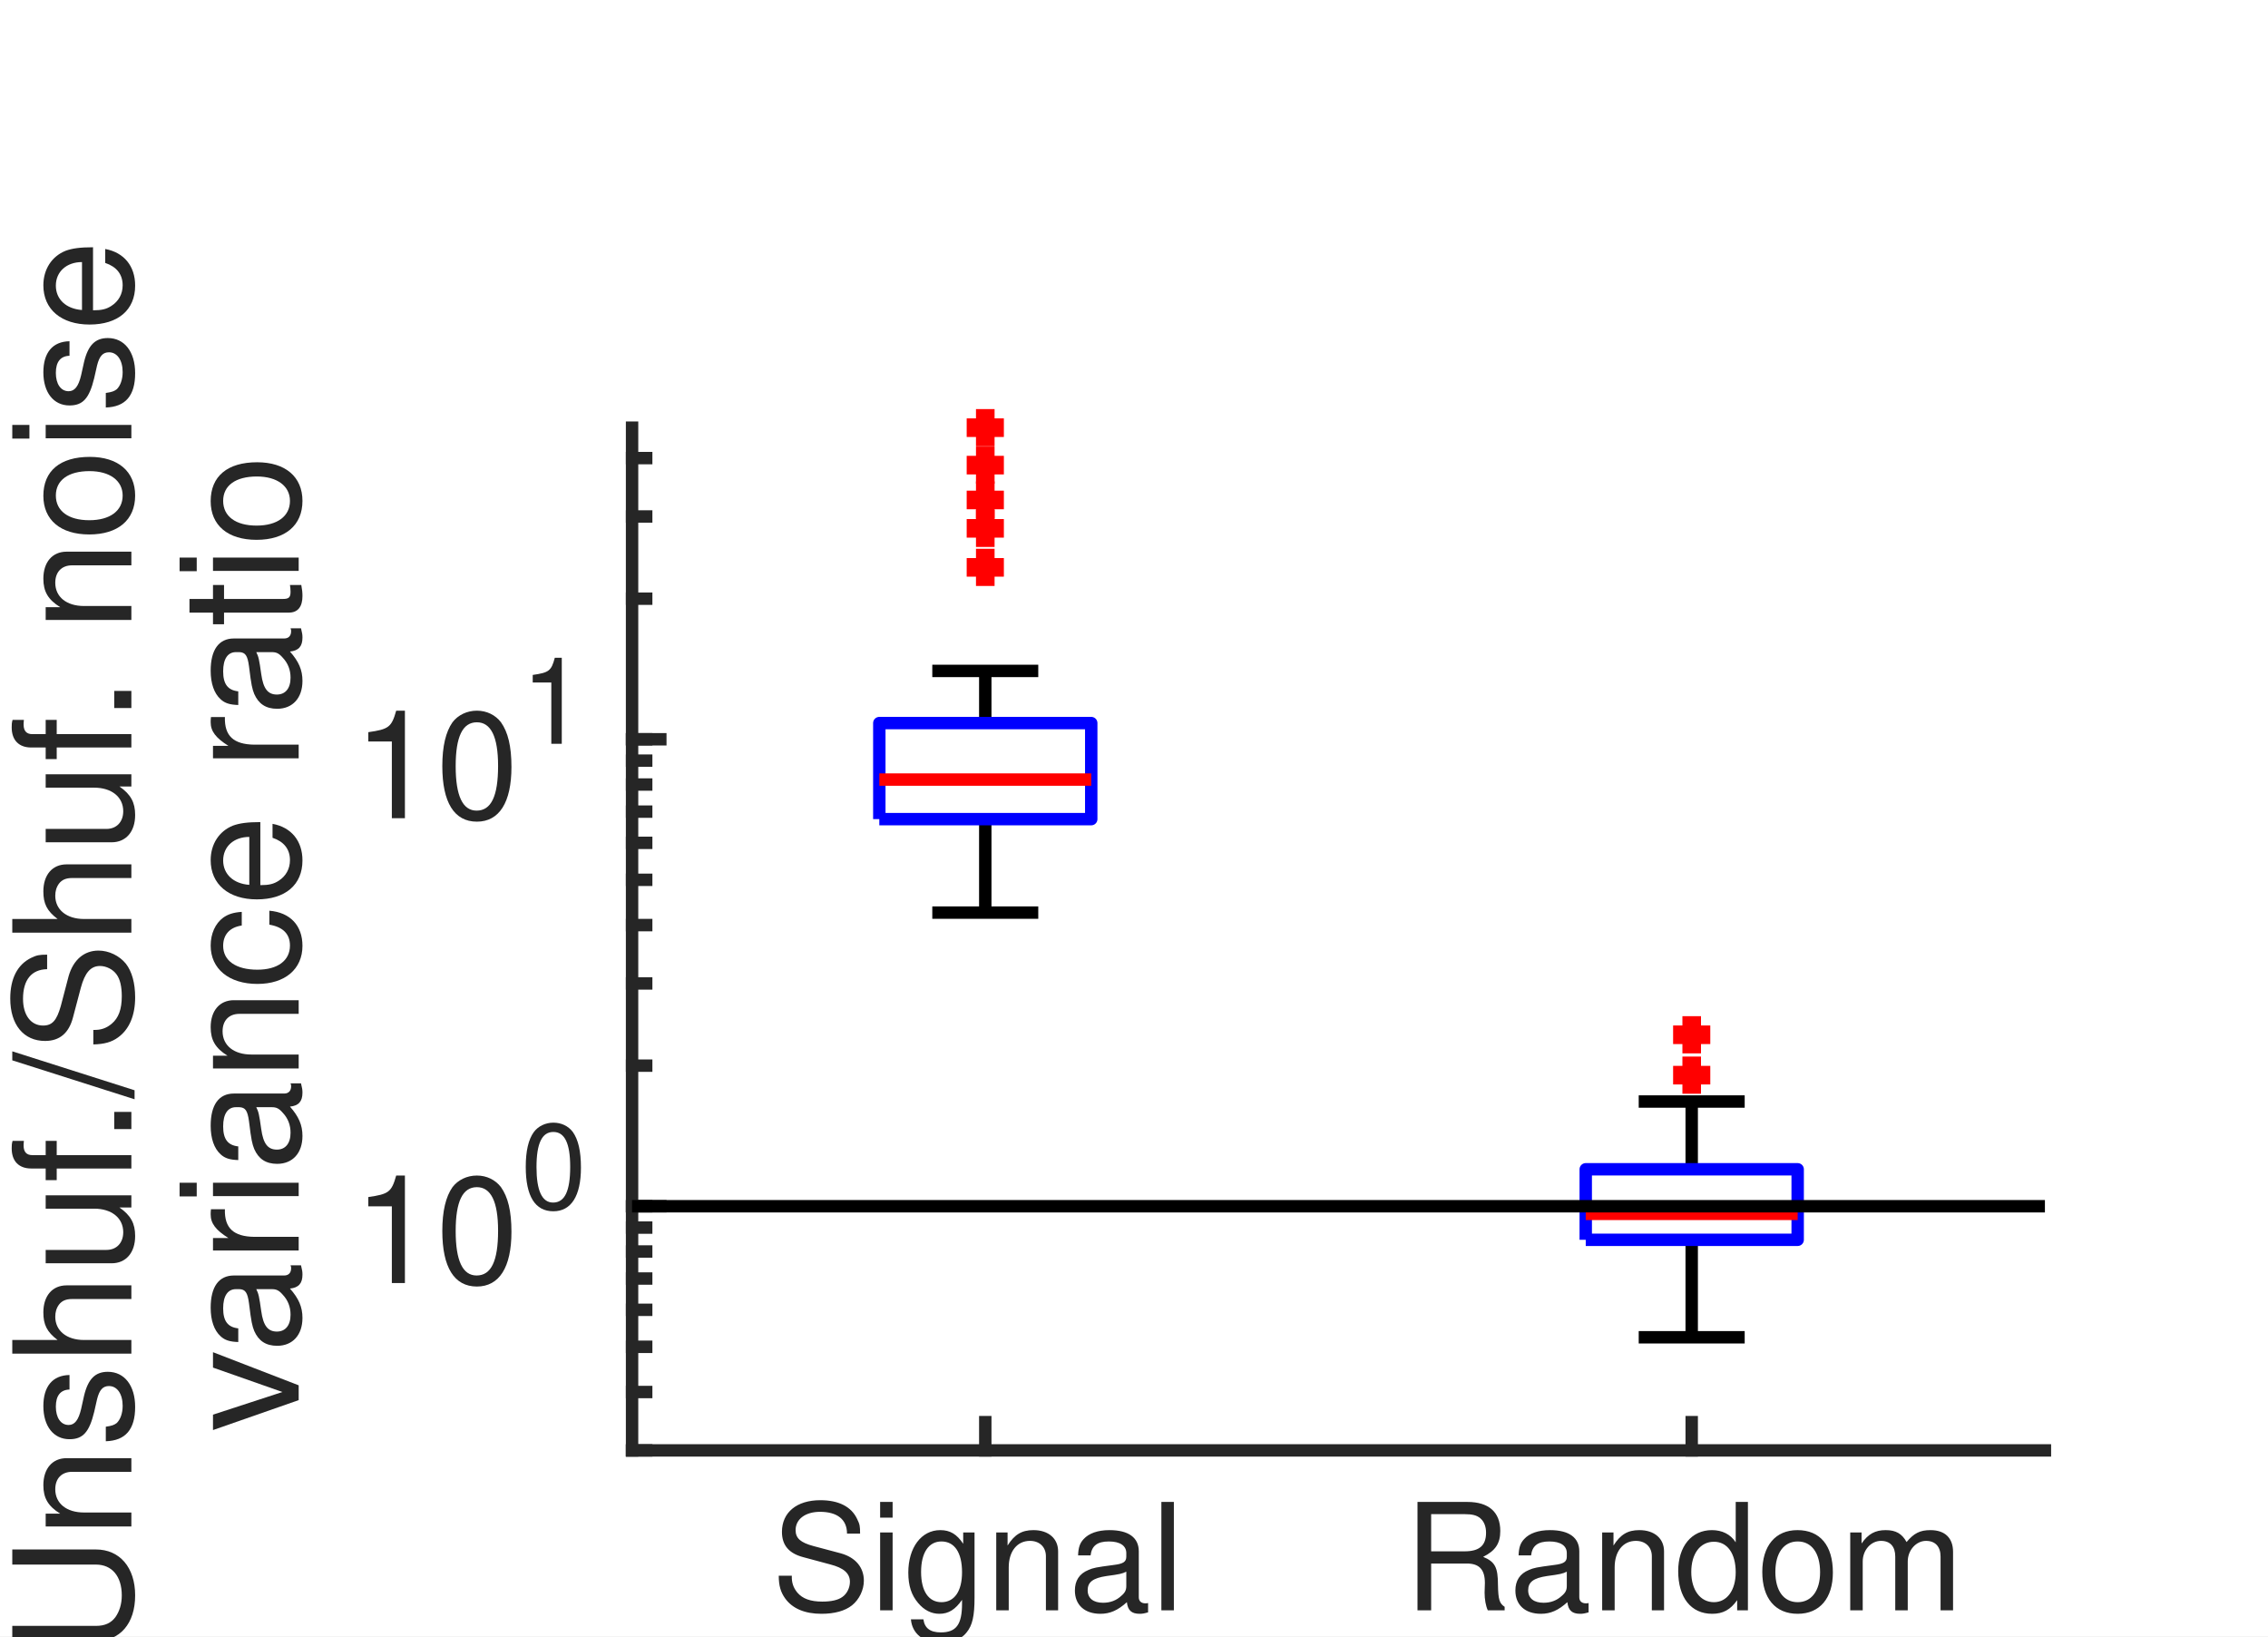
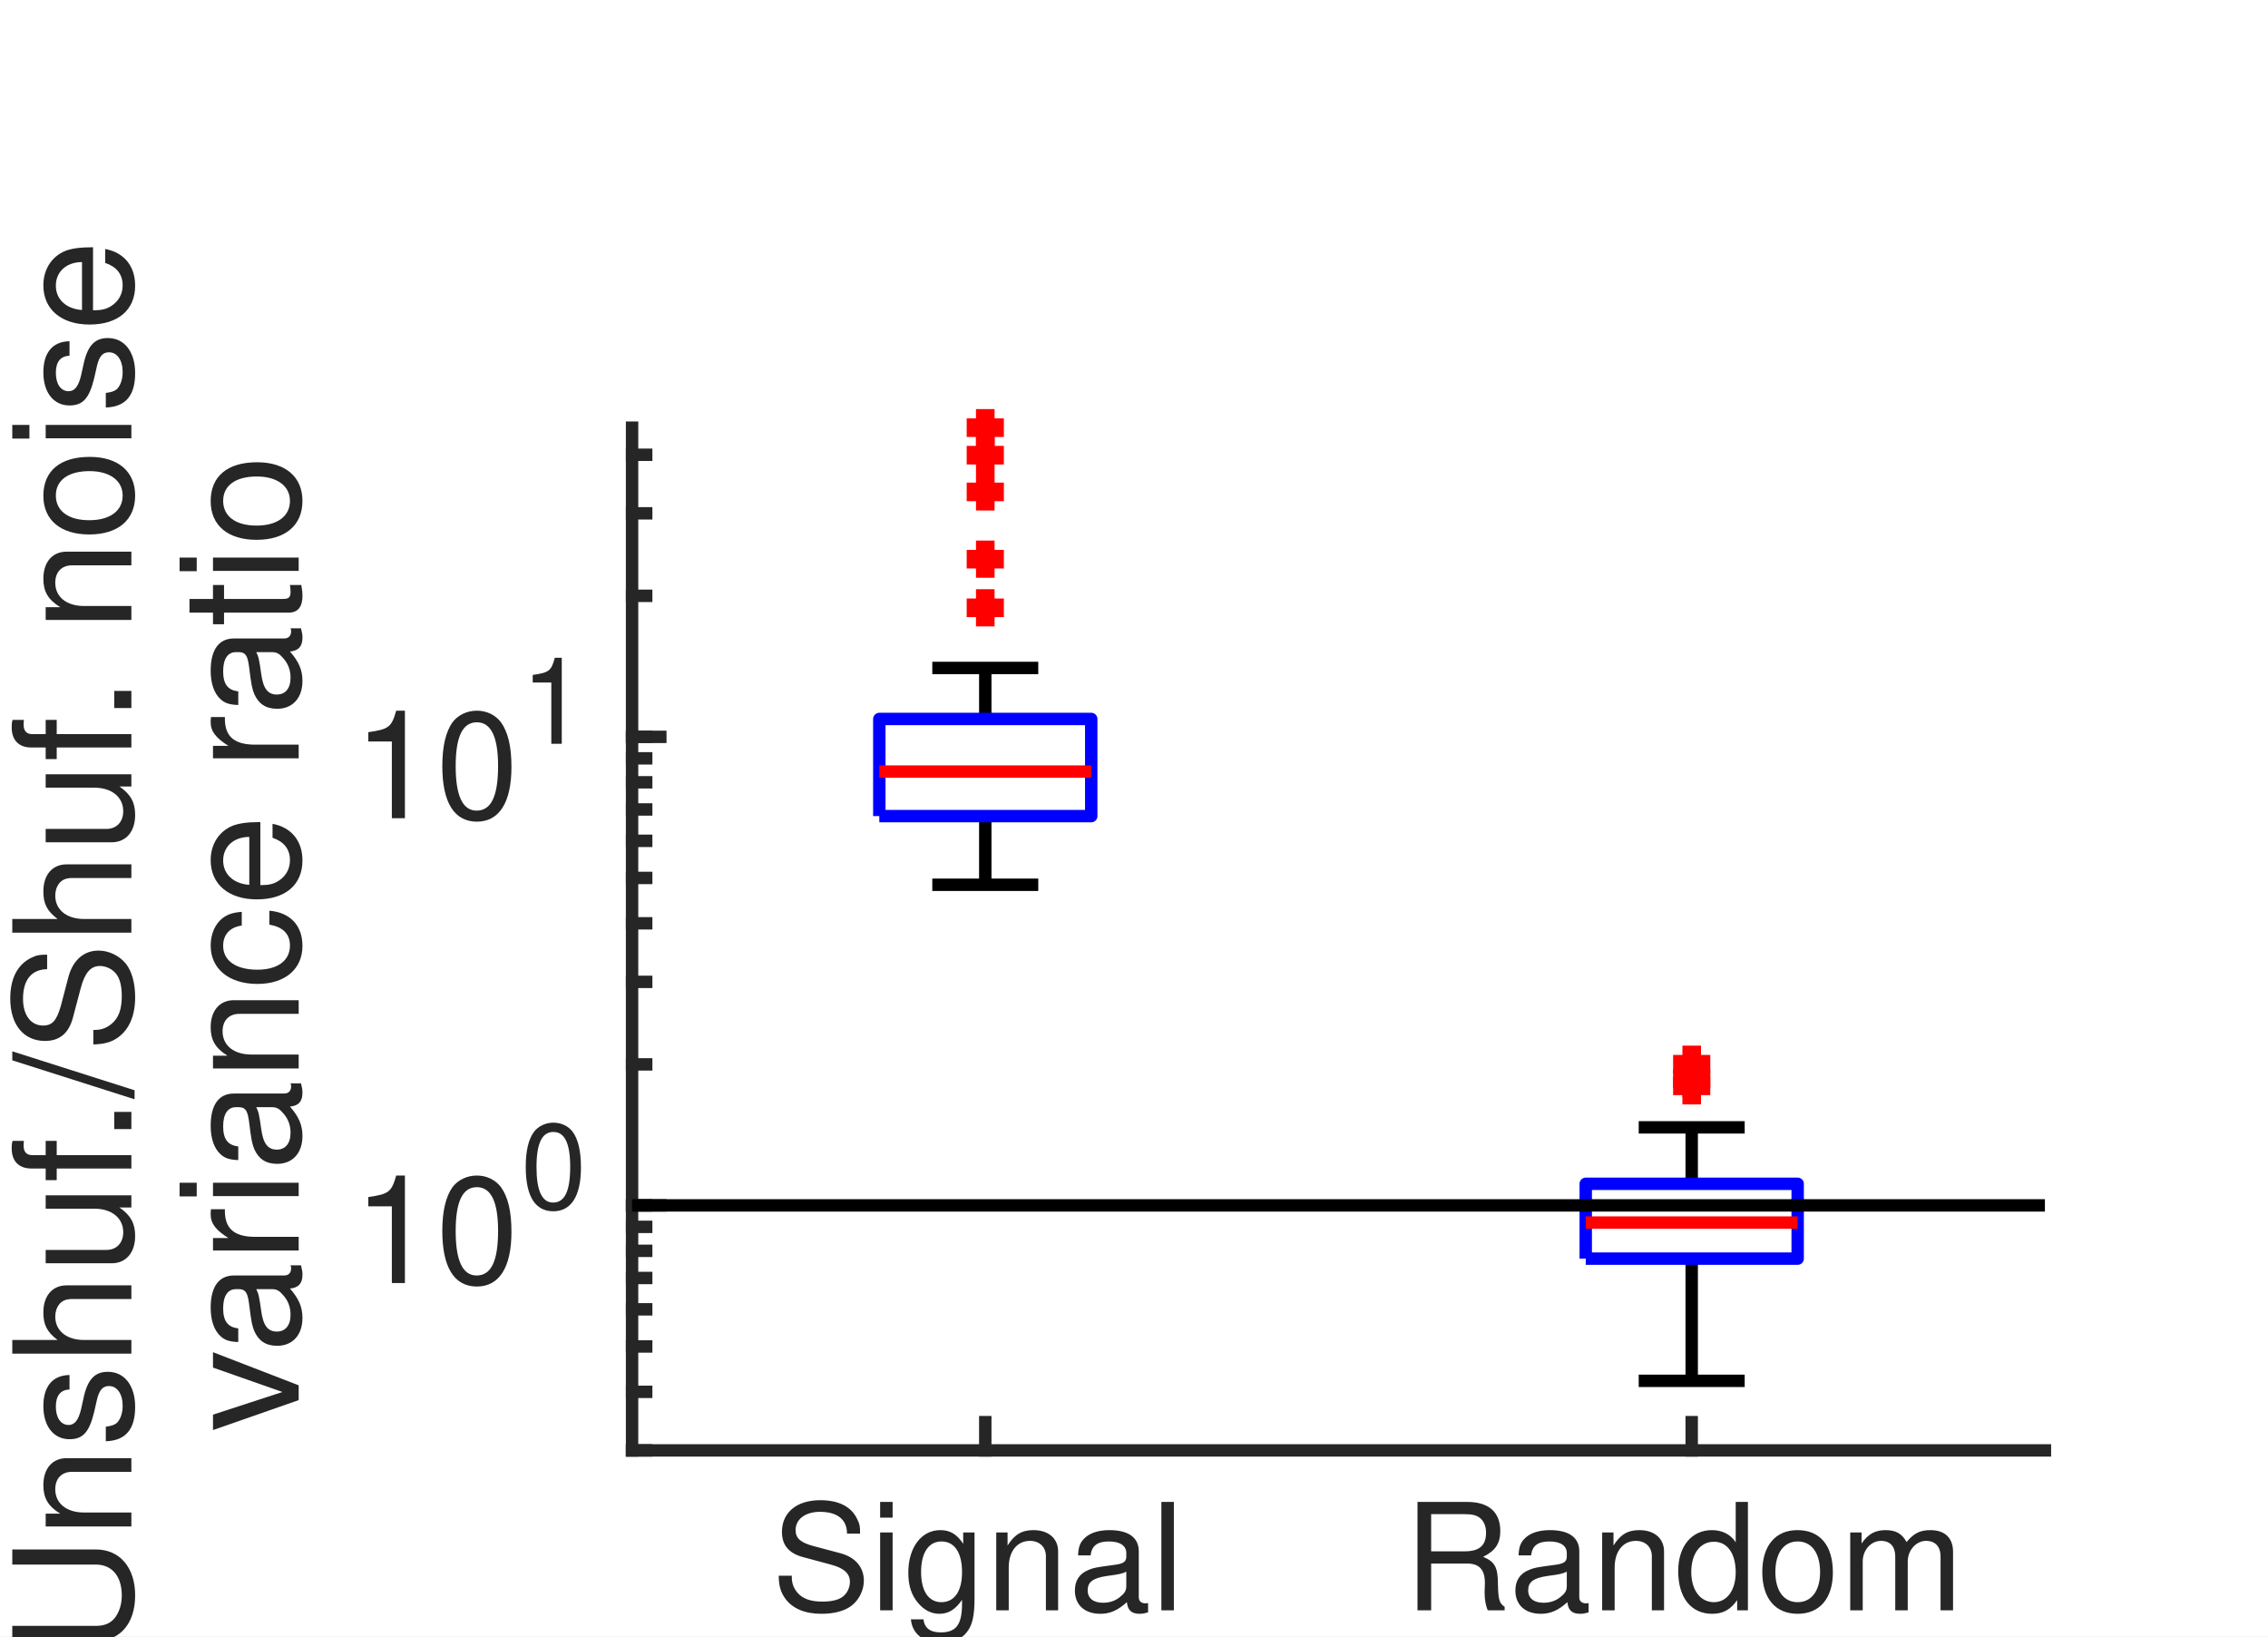
<svg xmlns="http://www.w3.org/2000/svg" style="fill-opacity:1; color-rendering:auto; color-interpolation:auto; text-rendering:auto; stroke:black; stroke-linecap:square; stroke-miterlimit:10; shape-rendering:auto; stroke-opacity:1; fill:black; stroke-dasharray:none; font-weight:normal; stroke-width:1; font-family:'Dialog'; font-style:normal; stroke-linejoin:miter; font-size:12px; stroke-dashoffset:0; image-rendering:auto;" width="122" height="88">
  <defs id="genericDefs" />
  <g>
    <defs id="defs1">
      <clipPath clipPathUnits="userSpaceOnUse" id="clipPath1">
        <path d="M0 0 L122 0 L122 88 L0 88 L0 0 Z" />
      </clipPath>
      <font horiz-adv-x="49.995" id="font1">
        <font-face ascent="75.393" descent="19.398" units-per-em="100" style="font-style:normal; font-family:Helvetica LT Std; font-weight:normal;" />
        <missing-glyph horiz-adv-x="49.995" d="M0 0 L0 70 L50 70 L50 0 ZM25 39.5 L42 65 L8 65 ZM28 35 L45 9.5 L45 60.5 ZM8 5 L42 5 L25 30.5 ZM5 60.5 L5 9.5 L22 35 Z" />
        <glyph unicode="l" horiz-adv-x="22.198" d="M15.5 71.797 L15.5 0 L6.703 0 L6.703 71.797 Z" />
        <glyph unicode="a" horiz-adv-x="55.595" d="M14.297 36.406 L6.203 36.406 C6.594 48.906 14.906 53.797 27.797 53.797 C32 53.797 47.203 52.594 47.203 39.203 L47.203 9.094 C47.203 6.906 48.297 6 50.094 6 C50.906 6 52 6.203 53 6.406 L53 0 C51.5 -0.406 50.203 -1 48.203 -1 C40.406 -1 39.203 3 38.906 7 C35.5 3.297 30.203 -1.5 20 -1.5 C10.406 -1.5 3.594 4.594 3.594 13.594 C3.594 18 4.906 28.203 19.5 30 L34 31.797 C36.094 32 38.594 32.797 38.594 38 C38.594 43.5 34.594 46.5 26.297 46.5 C16.297 46.5 14.906 40.406 14.297 36.406 ZM38.406 18.094 L38.406 26.703 C37 25.594 34.797 24.797 23.906 23.406 C19.594 22.797 12.703 21.5 12.703 14.906 C12.703 9.203 15.594 5.797 22.203 5.797 C30.406 5.797 38.406 11.094 38.406 18.094 Z" />
        <glyph unicode="n" horiz-adv-x="55.595" d="M49.094 35.594 L49.094 0 L40.297 0 L40.297 32.203 C40.297 41.297 37.703 45.906 29.094 45.906 C24.094 45.906 15.297 42.703 15.297 28.5 L15.297 0 L6.5 0 L6.5 52.297 L14.797 52.297 L14.797 44.906 L15 44.906 C16.906 47.703 21.797 53.797 30.797 53.797 C38.906 53.797 49.094 50.5 49.094 35.594 Z" />
        <glyph unicode="g" horiz-adv-x="55.595" d="M13.094 26.297 C13.094 14.797 17.594 6.094 27.203 6.094 C32.797 6.094 41.5 9.797 41.5 23.703 C41.5 32.203 40.094 45.906 27.406 45.906 C13.797 45.906 13.094 33 13.094 26.297 ZM49.906 52.297 L49.906 4.297 C49.906 -3.203 49.797 -22 25.594 -22 C19.406 -22 7.297 -20.297 5.594 -6.406 L14.406 -6.406 C16 -14.703 24.094 -14.703 26.203 -14.703 C41.406 -14.703 41.094 -2.5 41.094 3.703 L41.094 5.906 L40.906 5.906 L40.906 5.5 C38.594 1.797 34 -1.5 27 -1.5 C9.203 -1.5 4 15.203 4 27.703 C4 42.406 11.906 53.797 25.797 53.797 C35.297 53.797 39.297 47.906 41.406 44.906 L41.594 44.906 L41.594 52.297 Z" />
        <glyph unicode="i" horiz-adv-x="22.198" d="M15.5 52.297 L15.5 0 L6.703 0 L6.703 52.297 ZM15.5 61.797 L6.703 61.797 L6.703 71.797 L15.5 71.797 Z" />
        <glyph unicode="S" horiz-adv-x="66.694" d="M60 50.797 L50.906 50.797 C50.406 61.906 41.203 65.406 33.094 65.406 C27 65.406 16.703 63.703 16.703 52.797 C16.703 46.703 21 44.703 25.203 43.703 L45.703 39 C55 36.797 62 31.203 62 19.797 C62 2.797 46.203 -1.906 33.906 -1.906 C20.594 -1.906 15.406 2.094 12.203 5 C6.094 10.5 4.906 16.5 4.906 23.203 L14 23.203 C14 10.203 24.594 6.406 33.797 6.406 C40.797 6.406 52.594 8.203 52.594 18.5 C52.594 26 49.094 28.406 37.297 31.203 L22.594 34.594 C17.906 35.703 7.297 39 7.297 51.5 C7.297 62.703 14.594 73.703 32 73.703 C57.094 73.703 59.594 58.703 60 50.797 Z" />
        <glyph unicode="m" horiz-adv-x="83.292" d="M6.5 0 L6.5 52.297 L14.797 52.297 L14.797 44.906 L15 44.906 C16.906 47.703 21.406 53.797 30.797 53.797 C40.203 53.797 43.203 48.094 44.703 45.297 C49.094 50.203 52.594 53.797 60.703 53.797 C66.297 53.797 76.906 50.906 76.906 36.203 L76.906 0 L68.094 0 L68.094 33.797 C68.094 41 65.906 45.906 58.406 45.906 C51 45.906 46.094 38.906 46.094 31.906 L46.094 0 L37.297 0 L37.297 36.203 C37.297 40.594 35.594 45.906 29.094 45.906 C24.094 45.906 15.297 42.703 15.297 28.5 L15.297 0 Z" />
        <glyph unicode="o" horiz-adv-x="55.595" d="M3.5 26.203 C3.5 39.703 11.094 53.797 27.797 53.797 C44.5 53.797 52.094 39.703 52.094 26.203 C52.094 12.703 44.5 -1.406 27.797 -1.406 C11.094 -1.406 3.5 12.703 3.5 26.203 ZM12.594 26.203 C12.594 19.203 15.203 6.203 27.797 6.203 C40.406 6.203 43 19.203 43 26.203 C43 33.203 40.406 46.203 27.797 46.203 C15.203 46.203 12.594 33.203 12.594 26.203 Z" />
        <glyph unicode="d" horiz-adv-x="55.595" d="M49.906 71.797 L49.906 0 L41.594 0 L41.594 7.203 L41.406 7.203 C37.594 0.094 31.594 -1.5 26.5 -1.5 C8.703 -1.5 3.5 15.203 3.5 27.703 C3.5 42.406 11.406 53.797 25.297 53.797 C34.797 53.797 38.797 47.906 40.906 44.906 L41.094 45.594 L41.094 71.797 ZM12.594 26.297 C12.594 14.797 17.094 6.094 26.703 6.094 C32.297 6.094 41 9.797 41 23.703 C41 32.203 39.594 45.906 26.906 45.906 C13.297 45.906 12.594 33 12.594 26.297 Z" />
        <glyph unicode="R" horiz-adv-x="72.193" d="M18.5 30.797 L18.5 0 L8.797 0 L8.797 71.797 L42 71.797 C53.797 71.797 65.594 67.703 65.594 52.5 C65.594 41.906 60.203 38 55.594 35.297 C59.703 33.594 63.797 31.797 64.203 21.797 L64.797 8.797 C64.906 4.797 65.406 3.297 68.406 1.594 L68.406 0 L56.5 0 C55.094 4.406 54.797 15.297 54.797 18 C54.797 23.906 53.594 30.797 42 30.797 ZM18.5 63.5 L18.5 39.094 L41 39.094 C48.094 39.094 55.594 40.906 55.594 51.5 C55.594 62.594 47.5 63.5 42.703 63.5 Z" />
        <glyph unicode="0" horiz-adv-x="55.595" d="M42.5 34.203 C42.5 51.797 37.906 62.406 27.797 62.406 C17.703 62.406 13.094 51.797 13.094 34.203 C13.094 16.594 17.703 6 27.797 6 C37.906 6 42.5 16.594 42.5 34.203 ZM51.906 34.203 C51.906 19.594 48 -1.906 27.797 -1.906 C7.594 -1.906 3.703 19.594 3.703 34.203 C3.703 48.797 7.594 70.297 27.797 70.297 C48 70.297 51.906 48.797 51.906 34.203 Z" />
        <glyph unicode="1" horiz-adv-x="55.595" d="M35.906 70.297 L35.906 0 L26.5 0 L26.5 49.906 L10.094 49.906 L10.094 56.906 C21.5 57.703 26.203 58.797 29 70.297 Z" />
        <glyph unicode="e" horiz-adv-x="55.595" d="M42.094 16.406 L50.906 16.406 C50.594 13.906 48.203 6.5 41.594 2.094 C39.203 0.5 35.797 -1.5 27.406 -1.5 C12.703 -1.5 4 9.594 4 24.703 C4 40.906 11.797 53.797 29.094 53.797 C44.203 53.797 51.594 41.797 51.594 23.297 L13.406 23.297 C13.406 12.406 18.5 6.094 28.594 6.094 C36.906 6.094 41.797 12.5 42.094 16.406 ZM13.406 30.297 L42.5 30.297 C42 38.406 38.594 45.906 27.906 45.906 C19.797 45.906 13.406 38.406 13.406 30.297 Z" />
        <glyph unicode=" " horiz-adv-x="27.797" d="" />
        <glyph unicode="/" horiz-adv-x="27.797" d="M29.5 73.703 L5 -1.906 L-1.703 -1.906 L22.906 73.703 Z" />
        <glyph unicode="." horiz-adv-x="27.797" d="M19.094 10.594 L19.094 0 L8.703 0 L8.703 10.594 Z" />
        <glyph unicode="f" horiz-adv-x="27.797" d="M26.203 45 L17.406 45 L17.406 0 L8.594 0 L8.594 45 L1.406 45 L1.406 52.297 L8.594 52.297 L8.594 61.297 C8.594 69.203 13.594 72.797 22.203 72.797 C23.5 72.797 24.797 72.703 26.203 72.594 L26.203 64.703 C25.094 64.797 23.703 64.906 22.594 64.906 C18.797 64.906 17.406 63 17.406 58.797 L17.406 52.297 L26.203 52.297 Z" />
        <glyph unicode="u" horiz-adv-x="55.595" d="M48.906 0 L40.594 0 L40.594 7.594 L40.406 7.797 C36.703 1.703 32.203 -1.5 23.797 -1.5 C16.094 -1.5 6.797 2.203 6.797 14.703 L6.797 52.297 L15.594 52.297 L15.594 17.594 C15.594 9 20 6.094 25.703 6.094 C36.797 6.094 40.094 15.906 40.094 23.5 L40.094 52.297 L48.906 52.297 Z" />
        <glyph unicode="h" horiz-adv-x="55.595" d="M49.094 35.594 L49.094 0 L40.297 0 L40.297 34.203 C40.297 41.297 38.297 45.906 29.906 45.906 C22.703 45.906 15.297 41.703 15.297 28.5 L15.297 0 L6.5 0 L6.5 71.797 L15.297 71.797 L15.297 45.297 L15.5 45.297 C18 48.594 22.406 53.797 30.797 53.797 C38.906 53.797 49.094 50.5 49.094 35.594 Z" />
        <glyph unicode="s" horiz-adv-x="49.995" d="M44.703 37.406 L36.203 37.406 C36.094 40.703 34.906 46.203 23.797 46.203 C21.094 46.203 13.406 45.297 13.406 38.797 C13.406 34.5 16.094 33.5 22.906 31.797 L31.703 29.594 C42.594 26.906 46.406 22.906 46.406 15.797 C46.406 5 37.5 -1.5 25.703 -1.5 C5 -1.5 3.5 10.5 3.203 16.797 L11.703 16.797 C12 12.703 13.203 6.094 25.594 6.094 C31.906 6.094 37.594 8.594 37.594 14.406 C37.594 18.594 34.703 20 27.203 21.906 L17 24.406 C9.703 26.203 4.906 29.906 4.906 37.094 C4.906 48.594 14.406 53.797 24.703 53.797 C43.406 53.797 44.703 40 44.703 37.406 Z" />
        <glyph unicode="U" horiz-adv-x="72.193" d="M54.703 71.797 L64.406 71.797 L64.406 25.203 C64.406 10.5 55.203 -1.906 35.5 -1.906 C16.203 -1.906 7.906 10.5 7.906 23.906 L7.906 71.797 L17.594 71.797 L17.594 26.594 C17.594 11 27.094 6.703 35.797 6.703 C44.703 6.703 54.703 10.797 54.703 26.406 Z" />
        <glyph unicode="t" horiz-adv-x="27.797" d="M25.703 45 L17.297 45 L17.297 11 C17.297 6.906 20.797 6.906 22.594 6.906 L25.703 6.906 L25.703 0 C22.5 -0.297 20 -0.703 19.094 -0.703 C10.406 -0.703 8.5 4.203 8.5 10.5 L8.5 45 L1.406 45 L1.406 52.297 L8.5 52.297 L8.5 66.906 L17.297 66.906 L17.297 52.297 L25.703 52.297 Z" />
        <glyph unicode="c" horiz-adv-x="49.995" d="M47.703 34.703 L39.203 34.703 C38.094 41.703 34.203 45.906 26.797 45.906 C15.906 45.906 12.406 35.5 12.406 26.203 C12.406 17.203 14.594 6.094 26.703 6.094 C32.594 6.094 37.703 10.5 39.203 18.5 L47.703 18.5 C46.797 10.203 41.703 -1.5 26.406 -1.5 C11.703 -1.5 3 9.594 3 24.703 C3 40.906 10.797 53.797 28.094 53.797 C41.797 53.797 47 43.797 47.703 34.703 Z" />
        <glyph unicode="r" horiz-adv-x="33.297" d="M16.5 30.406 L16.5 0 L7.703 0 L7.703 52.297 L16 52.297 L16 43.594 L16.203 43.594 C19.703 49.703 24.297 53.797 30.906 53.797 C32 53.797 32.5 53.703 33.203 53.5 L33.203 44.406 L29.906 44.406 C21.703 44.406 16.5 38 16.5 30.406 Z" />
        <glyph unicode="v" horiz-adv-x="49.995" d="M24.797 9.703 L39.594 52.297 L49.203 52.297 L29.297 0 L19.906 0 L0.797 52.297 L11 52.297 L24.594 9.703 Z" />
      </font>
    </defs>
    <g style="fill:white; stroke:white;">
      <rect x="0" y="0" width="122" style="clip-path:url(#clipPath1); stroke:none;" height="88" />
    </g>
    <g style="fill:white; text-rendering:optimizeSpeed; color-rendering:optimizeSpeed; image-rendering:optimizeSpeed; shape-rendering:crispEdges; stroke:white; color-interpolation:sRGB;">
      <rect x="0" width="122" height="88" y="0" style="stroke:none;" />
      <path style="stroke:none;" d="M34 78 L110 78 L110 23 L34 23 Z" />
    </g>
    <g style="fill:rgb(38,38,38); text-rendering:geometricPrecision; image-rendering:optimizeQuality; color-rendering:optimizeQuality; stroke-linejoin:round; stroke:rgb(38,38,38); color-interpolation:linearRGB; stroke-width:0.667;">
      <line y2="78" style="fill:none;" x1="34" x2="110" y1="78" />
      <line y2="76.48" style="fill:none;" x1="53" x2="53" y1="78" />
      <line y2="76.48" style="fill:none;" x1="91" x2="91" y1="78" />
    </g>
    <g transform="translate(53,79.6)" style="font-size:8px; fill:rgb(38,38,38); text-rendering:geometricPrecision; image-rendering:optimizeQuality; color-rendering:optimizeQuality; font-family:'Helvetica LT Std'; stroke:rgb(38,38,38); color-interpolation:linearRGB;">
      <text x="-11.5" xml:space="preserve" y="7" style="stroke:none;">Signal</text>
    </g>
    <g transform="translate(91,79.6)" style="font-size:8px; fill:rgb(38,38,38); text-rendering:geometricPrecision; image-rendering:optimizeQuality; color-rendering:optimizeQuality; font-family:'Helvetica LT Std'; stroke:rgb(38,38,38); color-interpolation:linearRGB;">
      <text x="-15.5" xml:space="preserve" y="7" style="stroke:none;">Random</text>
    </g>
    <g style="fill:rgb(38,38,38); text-rendering:geometricPrecision; image-rendering:optimizeQuality; color-rendering:optimizeQuality; stroke-linejoin:round; stroke:rgb(38,38,38); color-interpolation:linearRGB; stroke-width:0.667;">
      <line y2="23" style="fill:none;" x1="34" x2="34" y1="78" />
-       <line y2="64.869" style="fill:none;" x1="34" x2="35.52" y1="64.869" />
-       <line y2="39.757" style="fill:none;" x1="34" x2="35.52" y1="39.757" />
+       <line y2="64.825" style="fill:none;" x1="34" x2="35.52" y1="64.825" />
+       <line y2="39.627" style="fill:none;" x1="34" x2="35.52" y1="39.627" />
      <line y2="78" style="fill:none;" x1="34" x2="34.76" y1="78" />
-       <line y2="74.862" style="fill:none;" x1="34" x2="34.76" y1="74.862" />
-       <line y2="72.429" style="fill:none;" x1="34" x2="34.76" y1="72.429" />
-       <line y2="70.44" style="fill:none;" x1="34" x2="34.76" y1="70.44" />
-       <line y2="68.759" style="fill:none;" x1="34" x2="34.76" y1="68.759" />
-       <line y2="67.303" style="fill:none;" x1="34" x2="34.76" y1="67.303" />
-       <line y2="66.018" style="fill:none;" x1="34" x2="34.76" y1="66.018" />
-       <line y2="64.869" style="fill:none;" x1="34" x2="34.76" y1="64.869" />
-       <line y2="57.31" style="fill:none;" x1="34" x2="34.76" y1="57.31" />
-       <line y2="52.888" style="fill:none;" x1="34" x2="34.76" y1="52.888" />
-       <line y2="49.75" style="fill:none;" x1="34" x2="34.76" y1="49.75" />
-       <line y2="47.316" style="fill:none;" x1="34" x2="34.76" y1="47.316" />
-       <line y2="45.328" style="fill:none;" x1="34" x2="34.76" y1="45.328" />
-       <line y2="43.647" style="fill:none;" x1="34" x2="34.76" y1="43.647" />
-       <line y2="42.19" style="fill:none;" x1="34" x2="34.76" y1="42.19" />
-       <line y2="40.906" style="fill:none;" x1="34" x2="34.76" y1="40.906" />
-       <line y2="39.757" style="fill:none;" x1="34" x2="34.76" y1="39.757" />
-       <line y2="32.197" style="fill:none;" x1="34" x2="34.76" y1="32.197" />
-       <line y2="27.775" style="fill:none;" x1="34" x2="34.76" y1="27.775" />
-       <line y2="24.637" style="fill:none;" x1="34" x2="34.76" y1="24.637" />
+       <line y2="74.852" style="fill:none;" x1="34" x2="34.76" y1="74.852" />
+       <line y2="72.41" style="fill:none;" x1="34" x2="34.76" y1="72.41" />
+       <line y2="70.415" style="fill:none;" x1="34" x2="34.76" y1="70.415" />
+       <line y2="68.728" style="fill:none;" x1="34" x2="34.76" y1="68.728" />
+       <line y2="67.267" style="fill:none;" x1="34" x2="34.76" y1="67.267" />
+       <line y2="65.978" style="fill:none;" x1="34" x2="34.76" y1="65.978" />
+       <line y2="64.825" style="fill:none;" x1="34" x2="34.76" y1="64.825" />
+       <line y2="57.24" style="fill:none;" x1="34" x2="34.76" y1="57.24" />
+       <line y2="52.803" style="fill:none;" x1="34" x2="34.76" y1="52.803" />
+       <line y2="49.655" style="fill:none;" x1="34" x2="34.76" y1="49.655" />
+       <line y2="47.213" style="fill:none;" x1="34" x2="34.76" y1="47.213" />
+       <line y2="45.218" style="fill:none;" x1="34" x2="34.76" y1="45.218" />
+       <line y2="43.531" style="fill:none;" x1="34" x2="34.76" y1="43.531" />
+       <line y2="42.069" style="fill:none;" x1="34" x2="34.76" y1="42.069" />
+       <line y2="40.781" style="fill:none;" x1="34" x2="34.76" y1="40.781" />
+       <line y2="39.627" style="fill:none;" x1="34" x2="34.76" y1="39.627" />
+       <line y2="32.042" style="fill:none;" x1="34" x2="34.76" y1="32.042" />
+       <line y2="27.605" style="fill:none;" x1="34" x2="34.76" y1="27.605" />
+       <line y2="24.457" style="fill:none;" x1="34" x2="34.76" y1="24.457" />
    </g>
    <g transform="translate(19,69)" style="font-size:8px; fill:rgb(38,38,38); text-rendering:geometricPrecision; image-rendering:optimizeQuality; color-rendering:optimizeQuality; font-family:'Helvetica LT Std'; stroke:rgb(38,38,38); color-interpolation:linearRGB;">
      <text x="0" xml:space="preserve" y="0" style="stroke:none;">10</text>
    </g>
    <g transform="translate(28,65)" style="font-size:6.4px; fill:rgb(38,38,38); text-rendering:geometricPrecision; image-rendering:optimizeQuality; color-rendering:optimizeQuality; font-family:'Helvetica LT Std'; stroke:rgb(38,38,38); color-interpolation:linearRGB;">
      <text x="0" xml:space="preserve" y="0" style="stroke:none;">0</text>
    </g>
    <g transform="translate(19,44)" style="font-size:8px; fill:rgb(38,38,38); text-rendering:geometricPrecision; image-rendering:optimizeQuality; color-rendering:optimizeQuality; font-family:'Helvetica LT Std'; stroke:rgb(38,38,38); color-interpolation:linearRGB;">
      <text x="0" xml:space="preserve" y="0" style="stroke:none;">10</text>
    </g>
    <g transform="translate(28,40)" style="font-size:6.4px; fill:rgb(38,38,38); text-rendering:geometricPrecision; image-rendering:optimizeQuality; color-rendering:optimizeQuality; font-family:'Helvetica LT Std'; stroke:rgb(38,38,38); color-interpolation:linearRGB;">
      <text x="0" xml:space="preserve" y="0" style="stroke:none;">1</text>
    </g>
    <g transform="translate(18.0667,50.5) rotate(-90)" style="font-size:8.8px; fill:rgb(38,38,38); text-rendering:geometricPrecision; image-rendering:optimizeQuality; color-rendering:optimizeQuality; font-family:'Helvetica LT Std'; stroke:rgb(38,38,38); color-interpolation:linearRGB;">
      <text x="-38.5" xml:space="preserve" y="-11" style="stroke:none;">Unshuf./Shuf. noise</text>
      <text x="-26.5" xml:space="preserve" y="-2" style="stroke:none;">variance ratio</text>
    </g>
    <g style="stroke-linecap:butt; text-rendering:geometricPrecision; image-rendering:optimizeQuality; color-rendering:optimizeQuality; stroke-linejoin:bevel; stroke-dasharray:10,6; color-interpolation:linearRGB; stroke-width:0.667; stroke-miterlimit:1;">
-       <line y2="36.082" style="fill:none;" x1="53" x2="53" y1="38.886" />
-       <line y2="59.238" style="fill:none;" x1="91" x2="91" y1="62.883" />
-       <line y2="44.051" style="fill:none;" x1="53" x2="53" y1="49.079" />
-       <line y2="66.674" style="fill:none;" x1="91" x2="91" y1="71.916" />
-       <line x1="50.15" x2="55.85" y1="36.082" style="fill:none; stroke-linejoin:round; stroke-dasharray:none; stroke-miterlimit:10;" y2="36.082" />
-       <line x1="88.15" x2="93.85" y1="59.238" style="fill:none; stroke-linejoin:round; stroke-dasharray:none; stroke-miterlimit:10;" y2="59.238" />
-       <line x1="50.15" x2="55.85" y1="49.079" style="fill:none; stroke-linejoin:round; stroke-dasharray:none; stroke-miterlimit:10;" y2="49.079" />
-       <line x1="88.15" x2="93.85" y1="71.916" style="fill:none; stroke-linejoin:round; stroke-dasharray:none; stroke-miterlimit:10;" y2="71.916" />
+       <line y2="35.921" style="fill:none;" x1="53" x2="53" y1="38.665" />
+       <line y2="60.627" style="fill:none;" x1="91" x2="91" y1="63.663" />
+       <line y2="43.889" style="fill:none;" x1="53" x2="53" y1="47.581" />
+       <line y2="67.687" style="fill:none;" x1="91" x2="91" y1="74.259" />
+       <line x1="50.15" x2="55.85" y1="35.921" style="fill:none; stroke-linejoin:round; stroke-dasharray:none; stroke-miterlimit:10;" y2="35.921" />
+       <line x1="88.15" x2="93.85" y1="60.627" style="fill:none; stroke-linejoin:round; stroke-dasharray:none; stroke-miterlimit:10;" y2="60.627" />
+       <line x1="50.15" x2="55.85" y1="47.581" style="fill:none; stroke-linejoin:round; stroke-dasharray:none; stroke-miterlimit:10;" y2="47.581" />
+       <line x1="88.15" x2="93.85" y1="74.259" style="fill:none; stroke-linejoin:round; stroke-dasharray:none; stroke-miterlimit:10;" y2="74.259" />
    </g>
    <g style="stroke-linecap:butt; fill:blue; text-rendering:geometricPrecision; image-rendering:optimizeQuality; color-rendering:optimizeQuality; stroke-linejoin:round; stroke:blue; color-interpolation:linearRGB; stroke-width:0.667;">
-       <path d="M47.3 44.051 L47.3 38.886 L58.7 38.886 L58.7 44.051 L47.3 44.051" style="fill:none; fill-rule:evenodd;" />
-       <path d="M85.3 66.674 L85.3 62.883 L96.7 62.883 L96.7 66.674 L85.3 66.674" style="fill:none; fill-rule:evenodd;" />
-       <line x1="47.3" x2="58.7" y1="41.924" style="fill:none; stroke:red;" y2="41.924" />
-       <line x1="85.3" x2="96.7" y1="65.28" style="fill:none; stroke:red;" y2="65.28" />
+       <path d="M47.3 43.889 L47.3 38.665 L58.7 38.665 L58.7 43.889 L47.3 43.889" style="fill:none; fill-rule:evenodd;" />
+       <path d="M85.3 67.687 L85.3 63.663 L96.7 63.663 L96.7 67.687 L85.3 67.687" style="fill:none; fill-rule:evenodd;" />
+       <line x1="47.3" x2="58.7" y1="41.494" style="fill:none; stroke:red;" y2="41.494" />
+       <line x1="85.3" x2="96.7" y1="65.748" style="fill:none; stroke:red;" y2="65.748" />
    </g>
-     <g transform="translate(53,30.512)" style="stroke-linecap:butt; fill:red; text-rendering:geometricPrecision; color-rendering:optimizeQuality; image-rendering:optimizeQuality; color-interpolation:linearRGB; stroke:red;">
+     <g transform="translate(53,32.6869)" style="stroke-linecap:butt; fill:red; text-rendering:geometricPrecision; color-rendering:optimizeQuality; image-rendering:optimizeQuality; color-interpolation:linearRGB; stroke:red;">
      <path style="fill:none;" d="M0 -1 L0 1 M-1 0 L1 0" />
-       <path d="M0 -1 L0 1 M-1 0 L1 0" style="fill:none;" transform="translate(0,-2.0984)" />
-       <path d="M0 -1 L0 1 M-1 0 L1 0" style="fill:none;" transform="translate(0,-3.625)" />
-       <path d="M0 -1 L0 1 M-1 0 L1 0" style="fill:none;" transform="translate(0,-5.498)" />
-       <path d="M0 -1 L0 1 M-1 0 L1 0" style="fill:none;" transform="translate(0,-7.512)" />
-       <path d="M0 -1 L0 1 M-1 0 L1 0" style="fill:none;" transform="translate(38,27.3081)" />
-       <path d="M0 -1 L0 1 M-1 0 L1 0" style="fill:none;" transform="translate(38,25.1363)" />
+       <path d="M0 -1 L0 1 M-1 0 L1 0" style="fill:none;" transform="translate(0,-2.6156)" />
+       <path d="M0 -1 L0 1 M-1 0 L1 0" style="fill:none;" transform="translate(0,-6.233)" />
+       <path d="M0 -1 L0 1 M-1 0 L1 0" style="fill:none;" transform="translate(0,-8.2082)" />
+       <path d="M0 -1 L0 1 M-1 0 L1 0" style="fill:none;" transform="translate(0,-9.6869)" />
+       <path d="M0 -1 L0 1 M-1 0 L1 0" style="fill:none;" transform="translate(38,25.7073)" />
+       <path d="M0 -1 L0 1 M-1 0 L1 0" style="fill:none;" transform="translate(38,25.3237)" />
+       <path d="M0 -1 L0 1 M-1 0 L1 0" style="fill:none;" transform="translate(38,24.5456)" />
    </g>
    <g style="stroke-linecap:butt; text-rendering:geometricPrecision; color-rendering:optimizeQuality; image-rendering:optimizeQuality; stroke-linejoin:round; color-interpolation:linearRGB; stroke-width:0.667;">
-       <line y2="64.869" style="fill:none;" x1="34" x2="110" y1="64.869" />
+       <line y2="64.825" style="fill:none;" x1="34" x2="110" y1="64.825" />
    </g>
  </g>
</svg>
